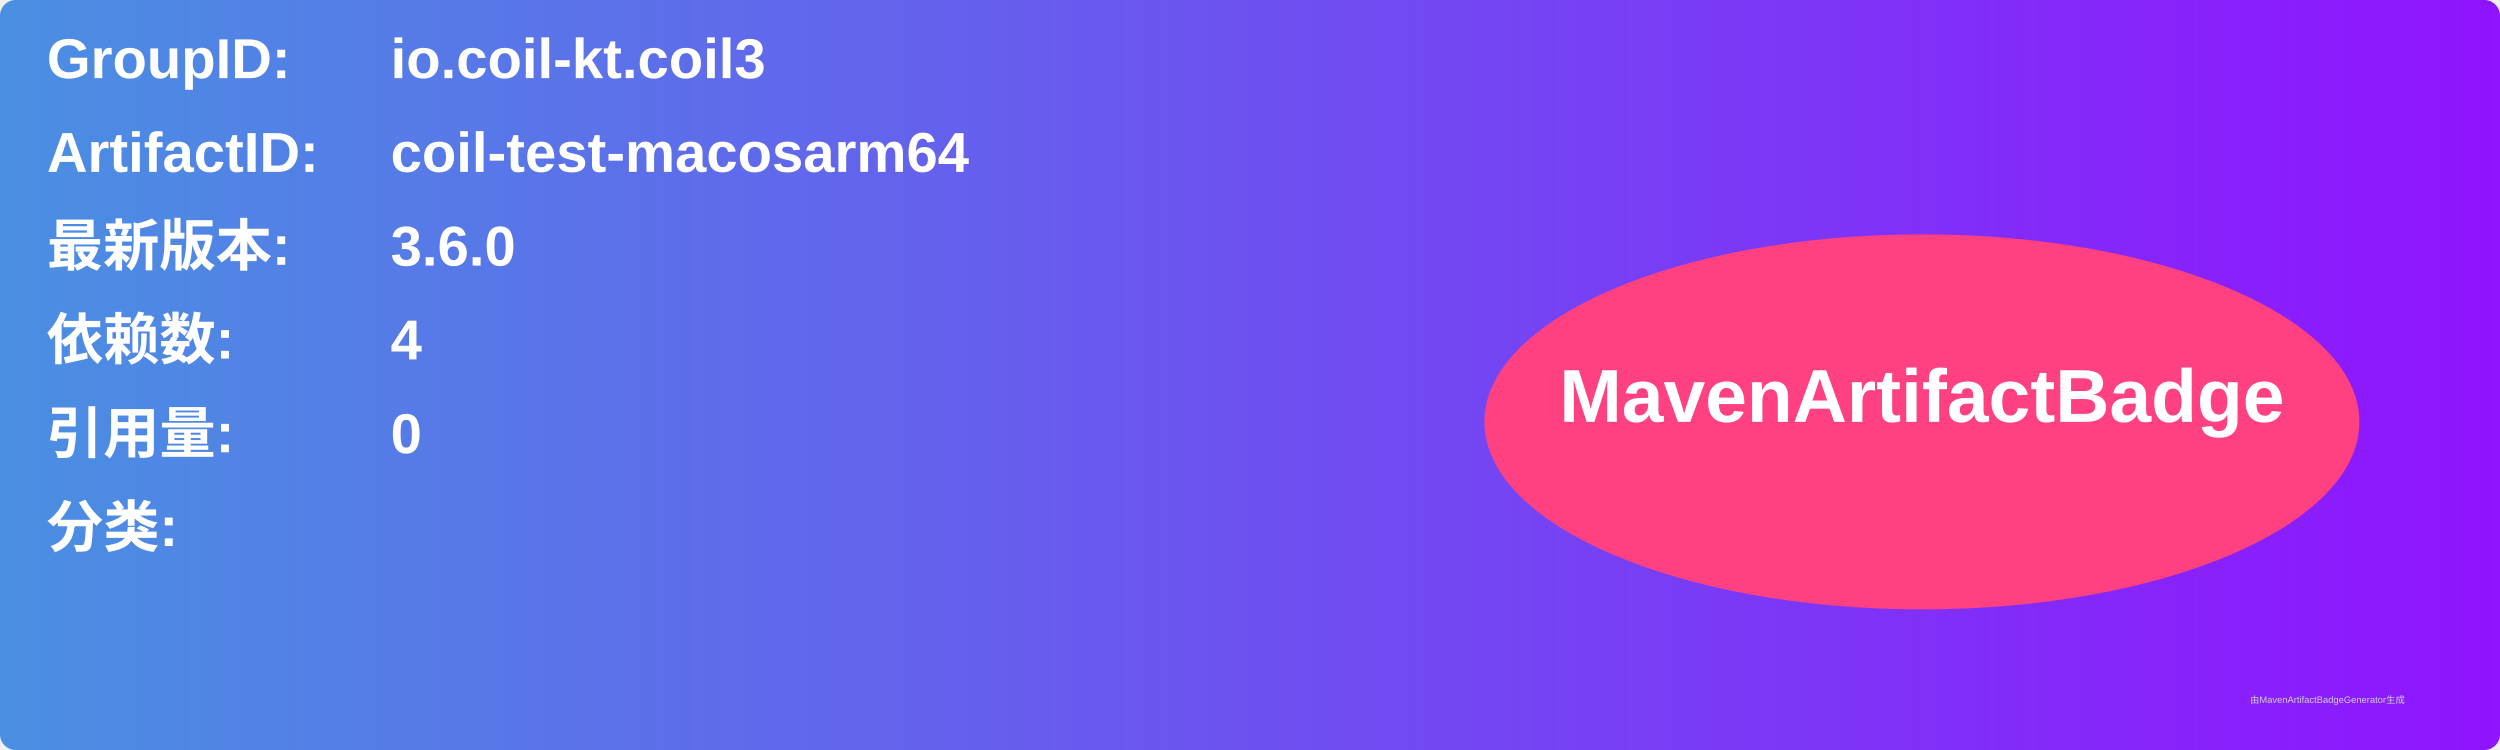
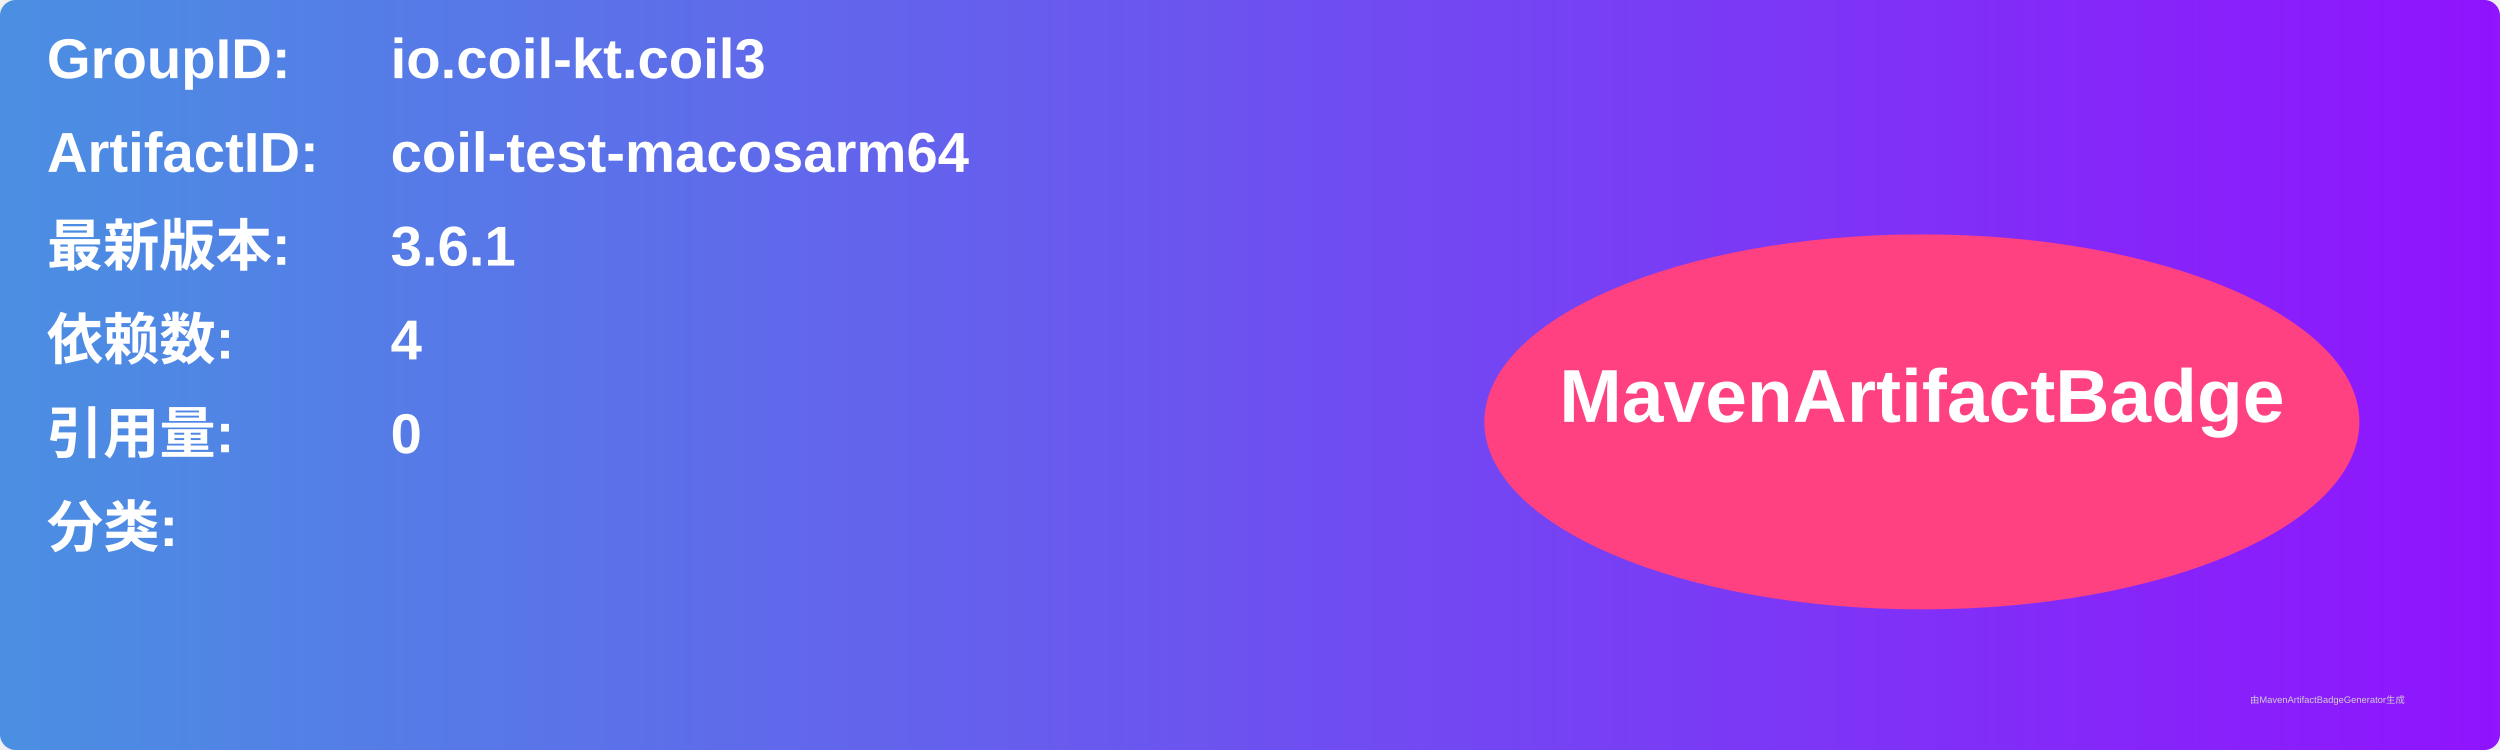
<svg xmlns="http://www.w3.org/2000/svg" width="800" height="240" viewBox="0 0 800 240">
  <linearGradient id="grad" x1="0%" y1="0%" x2="100%" y2="0%">
    <stop offset="0%" stop-color="#4a90e2" />
    <stop offset="100%" stop-color="#9013fe" />
  </linearGradient>
  <rect width="100%" height="100%" rx="5" ry="5" fill="url(#grad)" />
  <g transform="translate(15, 15)">
    <text x="0" y="10" font-family="Arial" font-size="18" fill="white" font-weight="bold" width="260">GroupID:</text>
    <text x="110" y="10" font-family="Arial" font-size="18" fill="white" font-weight="bold" width="460">io.coil-kt.coil3</text>
    <text x="0" y="40" font-family="Arial" font-size="18" fill="white" font-weight="bold" width="260">ArtifactID:</text>
    <text x="110" y="40" font-family="Arial" font-size="18" fill="white" font-weight="bold" width="460">coil-test-macosarm64</text>
    <text x="0" y="70" font-family="Arial" font-size="18" fill="white" font-weight="bold">最新版本:</text>
    <text x="110" y="70" font-family="Arial" font-size="18" fill="white" font-weight="bold">
-       <tspan font-weight="bold">3.6.0</tspan>
+       <tspan font-weight="bold">3.6.1</tspan>
    </text>
    <text x="0" y="100" font-family="Arial" font-size="18" fill="white" font-weight="bold">依赖数: </text>
    <text x="110" y="100" font-family="Arial" font-size="18" fill="white">
      <tspan font-weight="bold">4</tspan>
    </text>
    <text x="0" y="130" font-family="Arial" font-size="18" fill="white" font-weight="bold">引用量: </text>
    <text x="110" y="130" font-family="Arial" font-size="18" fill="white">
      <tspan font-weight="bold">0</tspan>
    </text>
    <text x="0" y="160" font-family="Arial" font-size="18" fill="white" font-weight="bold">分类:</text>
    <text x="10" y="190" font-family="Arial" font-size="10" fill="white">
      <tspan font-weight="bold" />
    </text>
    <ellipse cx="600" cy="120" rx="140" ry="60" fill="#ff4081" />
    <text x="600" y="120" text-anchor="middle" font-family="Arial" font-size="24" fill="white" font-weight="bold">MavenArtifactBadge</text>
  </g>
  <text x="720" y="225" font-family="Arial" font-size="3" fill="#d0d0d0">由MavenArtifactBadgeGenerator生成</text>
</svg>
